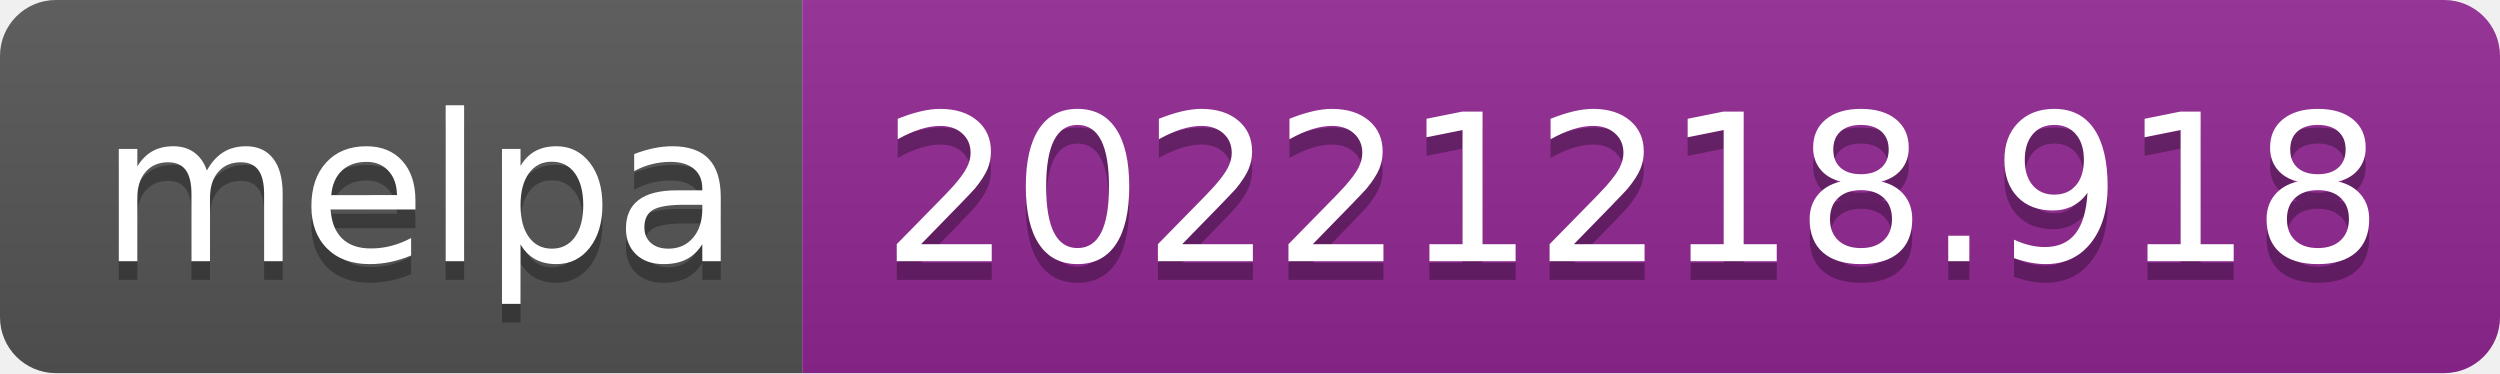
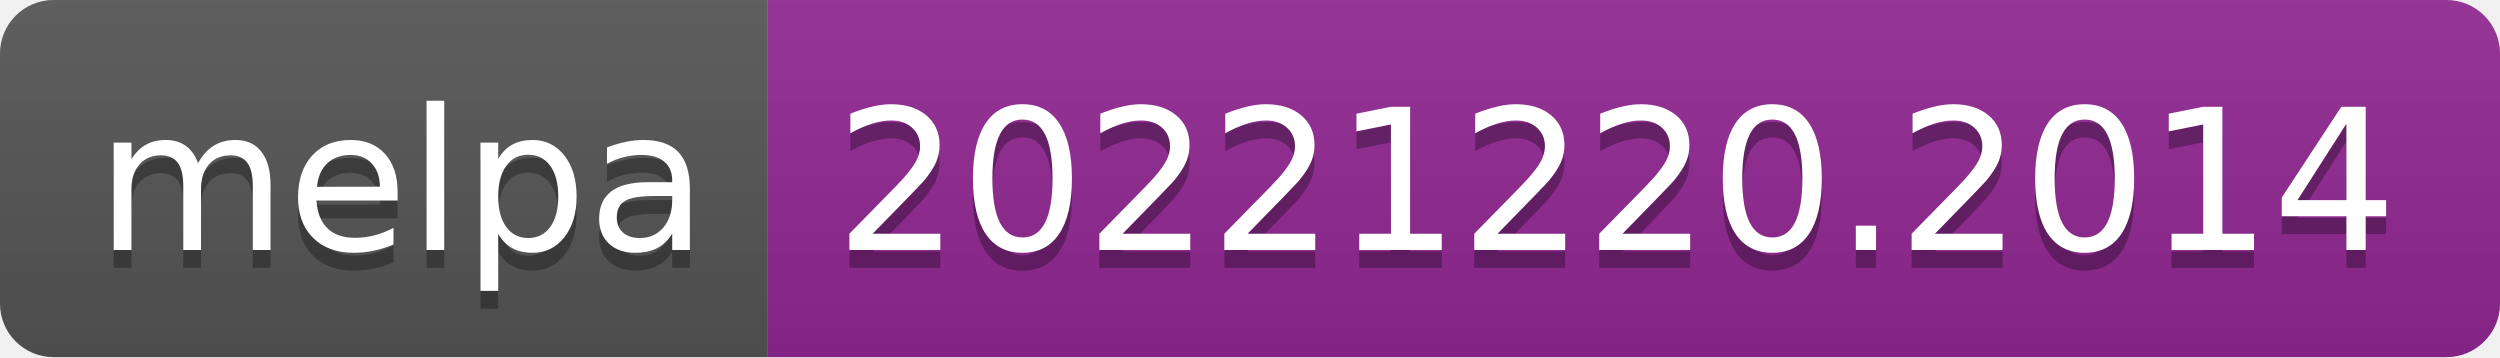
- <svg xmlns="http://www.w3.org/2000/svg" width="134" height="20" role="img" aria-label="melpa: 20221218.918">
+ <svg xmlns="http://www.w3.org/2000/svg" width="140" height="20" role="img" aria-label="melpa: 20221220.2014">
  <linearGradient id="s" x2="0" y2="100%">
    <stop offset="0" stop-color="#bbb" stop-opacity=".1" />
    <stop offset="1" stop-opacity=".1" />
  </linearGradient>
  <clipPath id="r">
-     <rect width="134" height="20" rx="3" fill="#fff" />
+     <rect width="140" height="20" rx="3" fill="#fff" />
  </clipPath>
  <g clip-path="url(#r)">
    <rect width="43" height="20" fill="#555" />
-     <rect x="43" width="91" height="20" fill="#922793" />
-     <rect width="134" height="20" fill="url(#s)" />
+     <rect x="43" width="97" height="20" fill="#922793" />
+     <rect width="140" height="20" fill="url(#s)" />
  </g>
  <g fill="#fff" text-anchor="middle" font-family="Verdana,Geneva,DejaVu Sans,sans-serif" text-rendering="geometricPrecision" font-size="110">
    <text aria-hidden="true" x="225" y="150" fill="#010101" fill-opacity=".3" transform="scale(.1)" textLength="330">melpa</text>
    <text x="225" y="140" transform="scale(.1)" fill="#fff" textLength="330">melpa</text>
-     <text aria-hidden="true" x="875" y="150" fill="#010101" fill-opacity=".3" transform="scale(.1)" textLength="810">20221218.918</text>
-     <text x="875" y="140" transform="scale(.1)" fill="#fff" textLength="810">20221218.918</text>
+     <text aria-hidden="true" x="905" y="150" fill="#010101" fill-opacity=".3" transform="scale(.1)" textLength="870">20221220.2014</text>
+     <text x="905" y="140" transform="scale(.1)" fill="#fff" textLength="870">20221220.2014</text>
  </g>
</svg>
